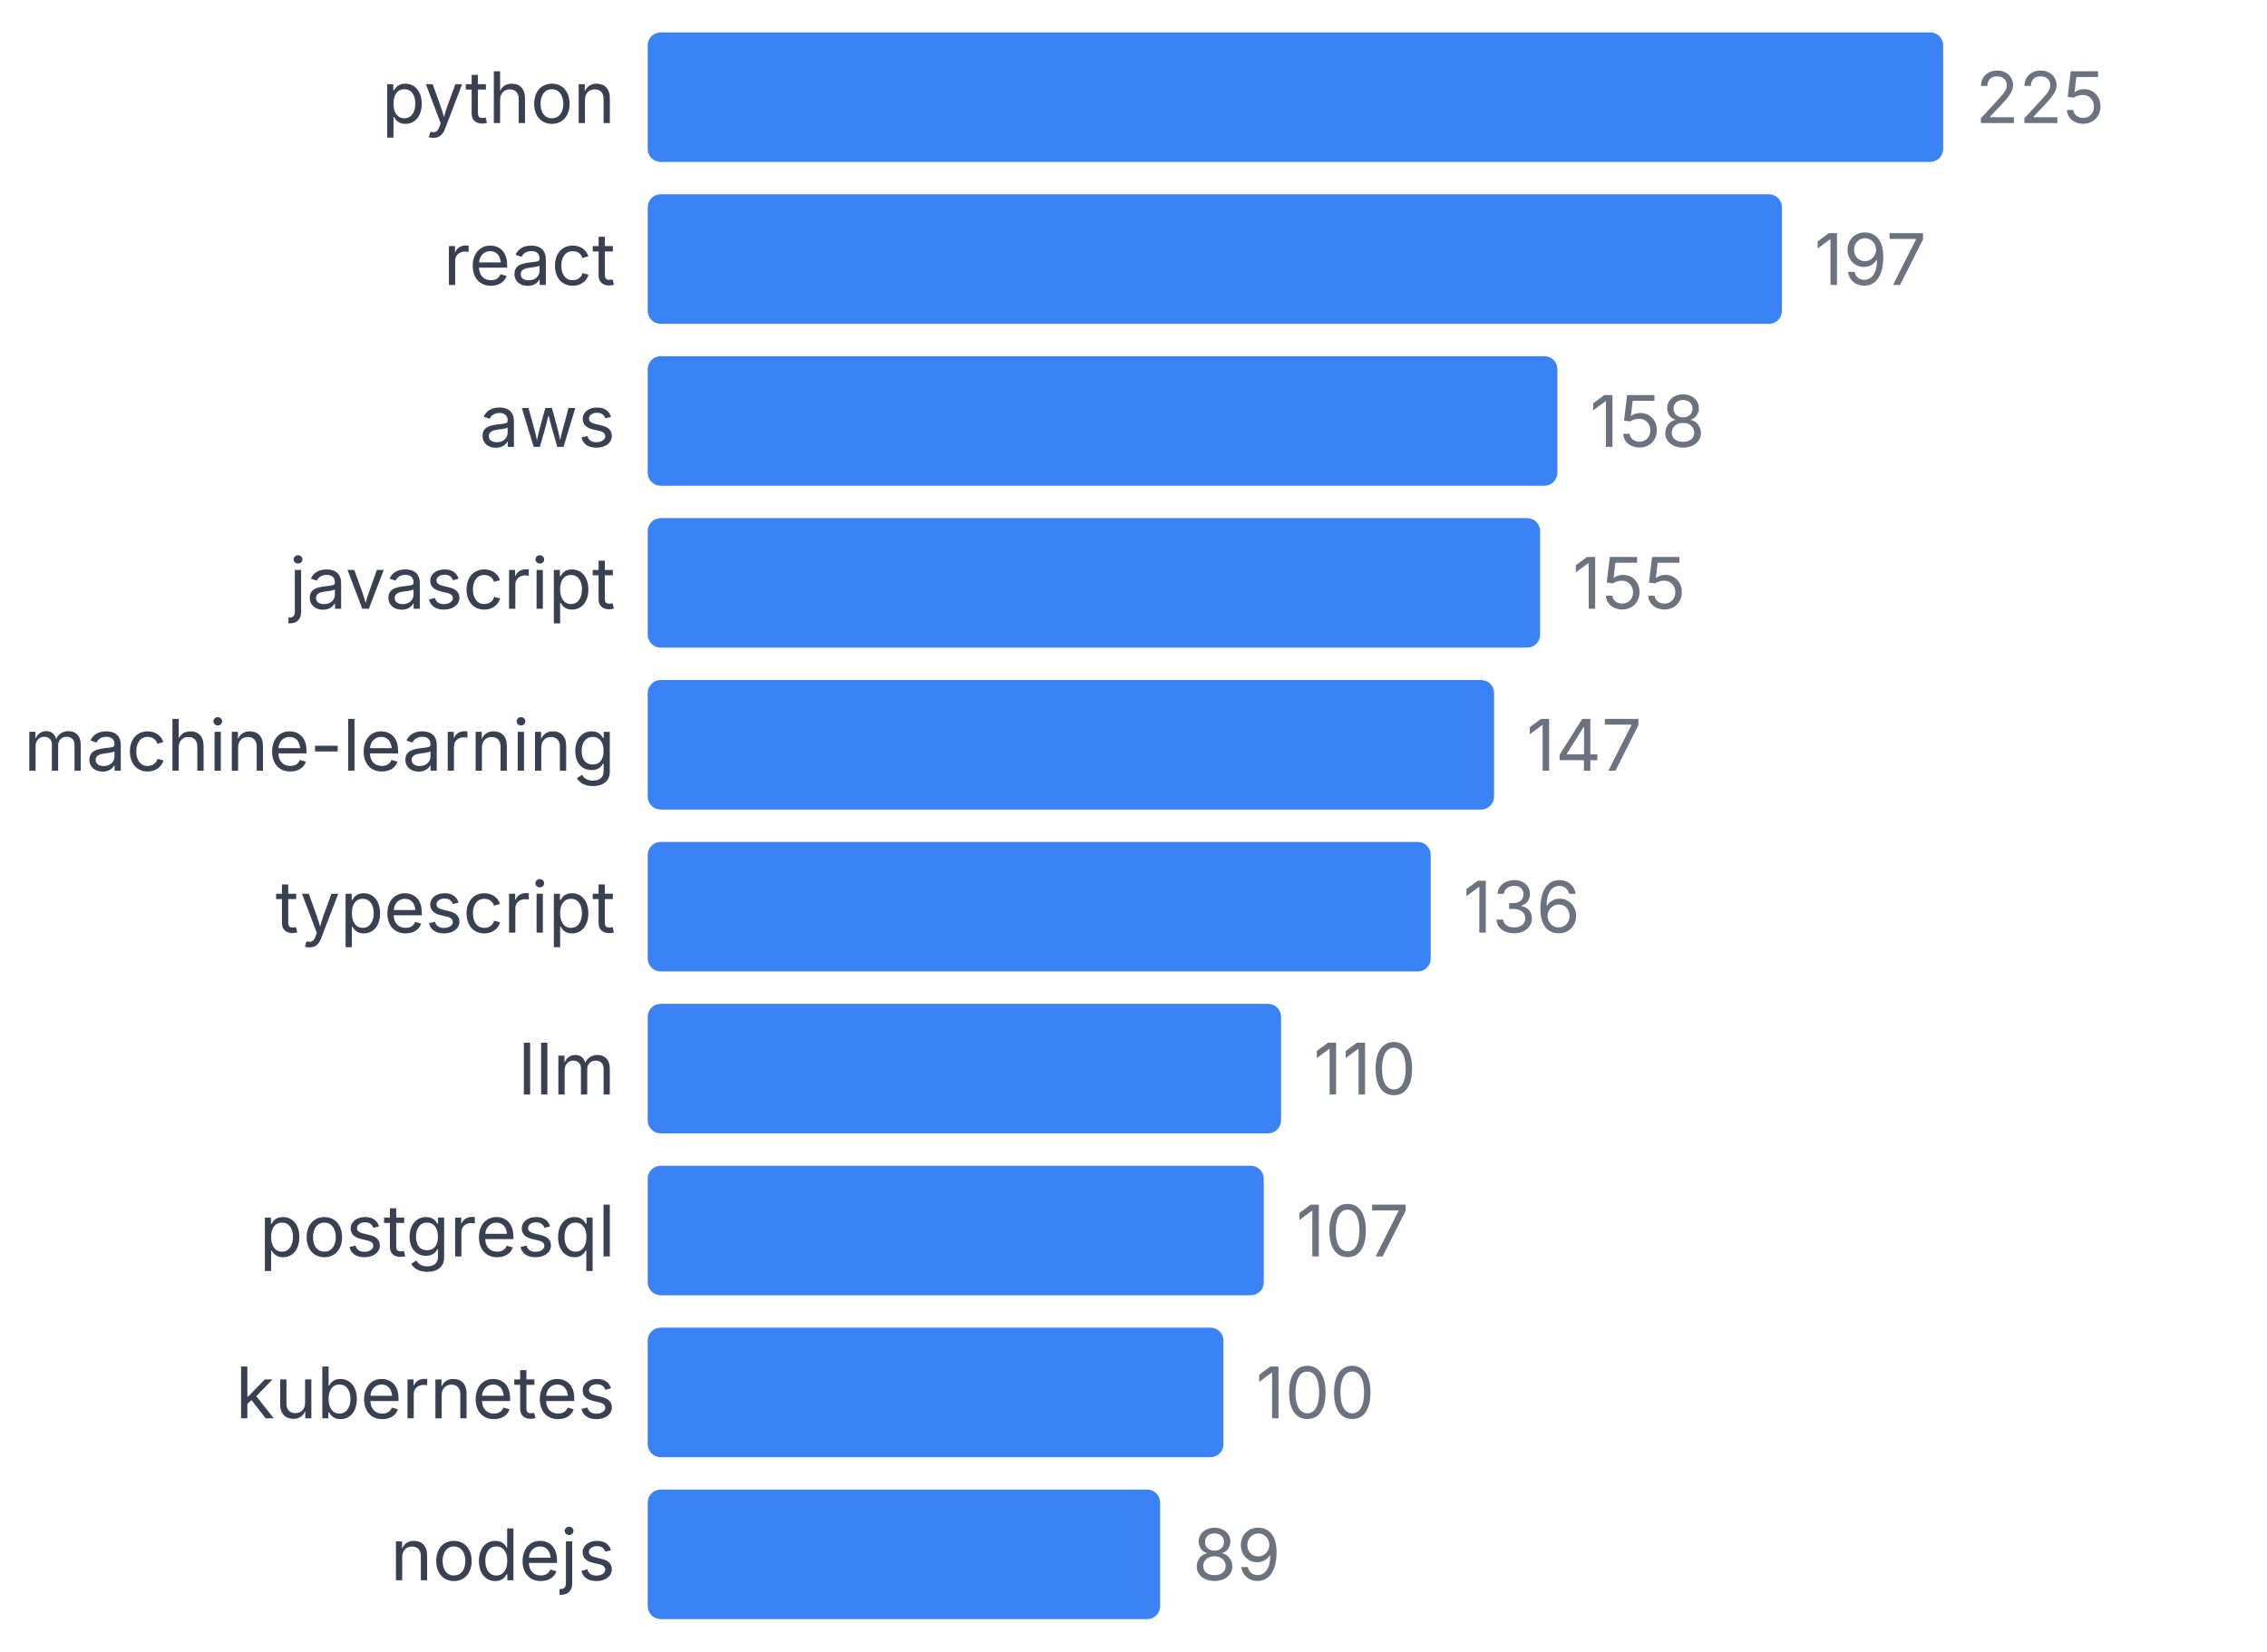
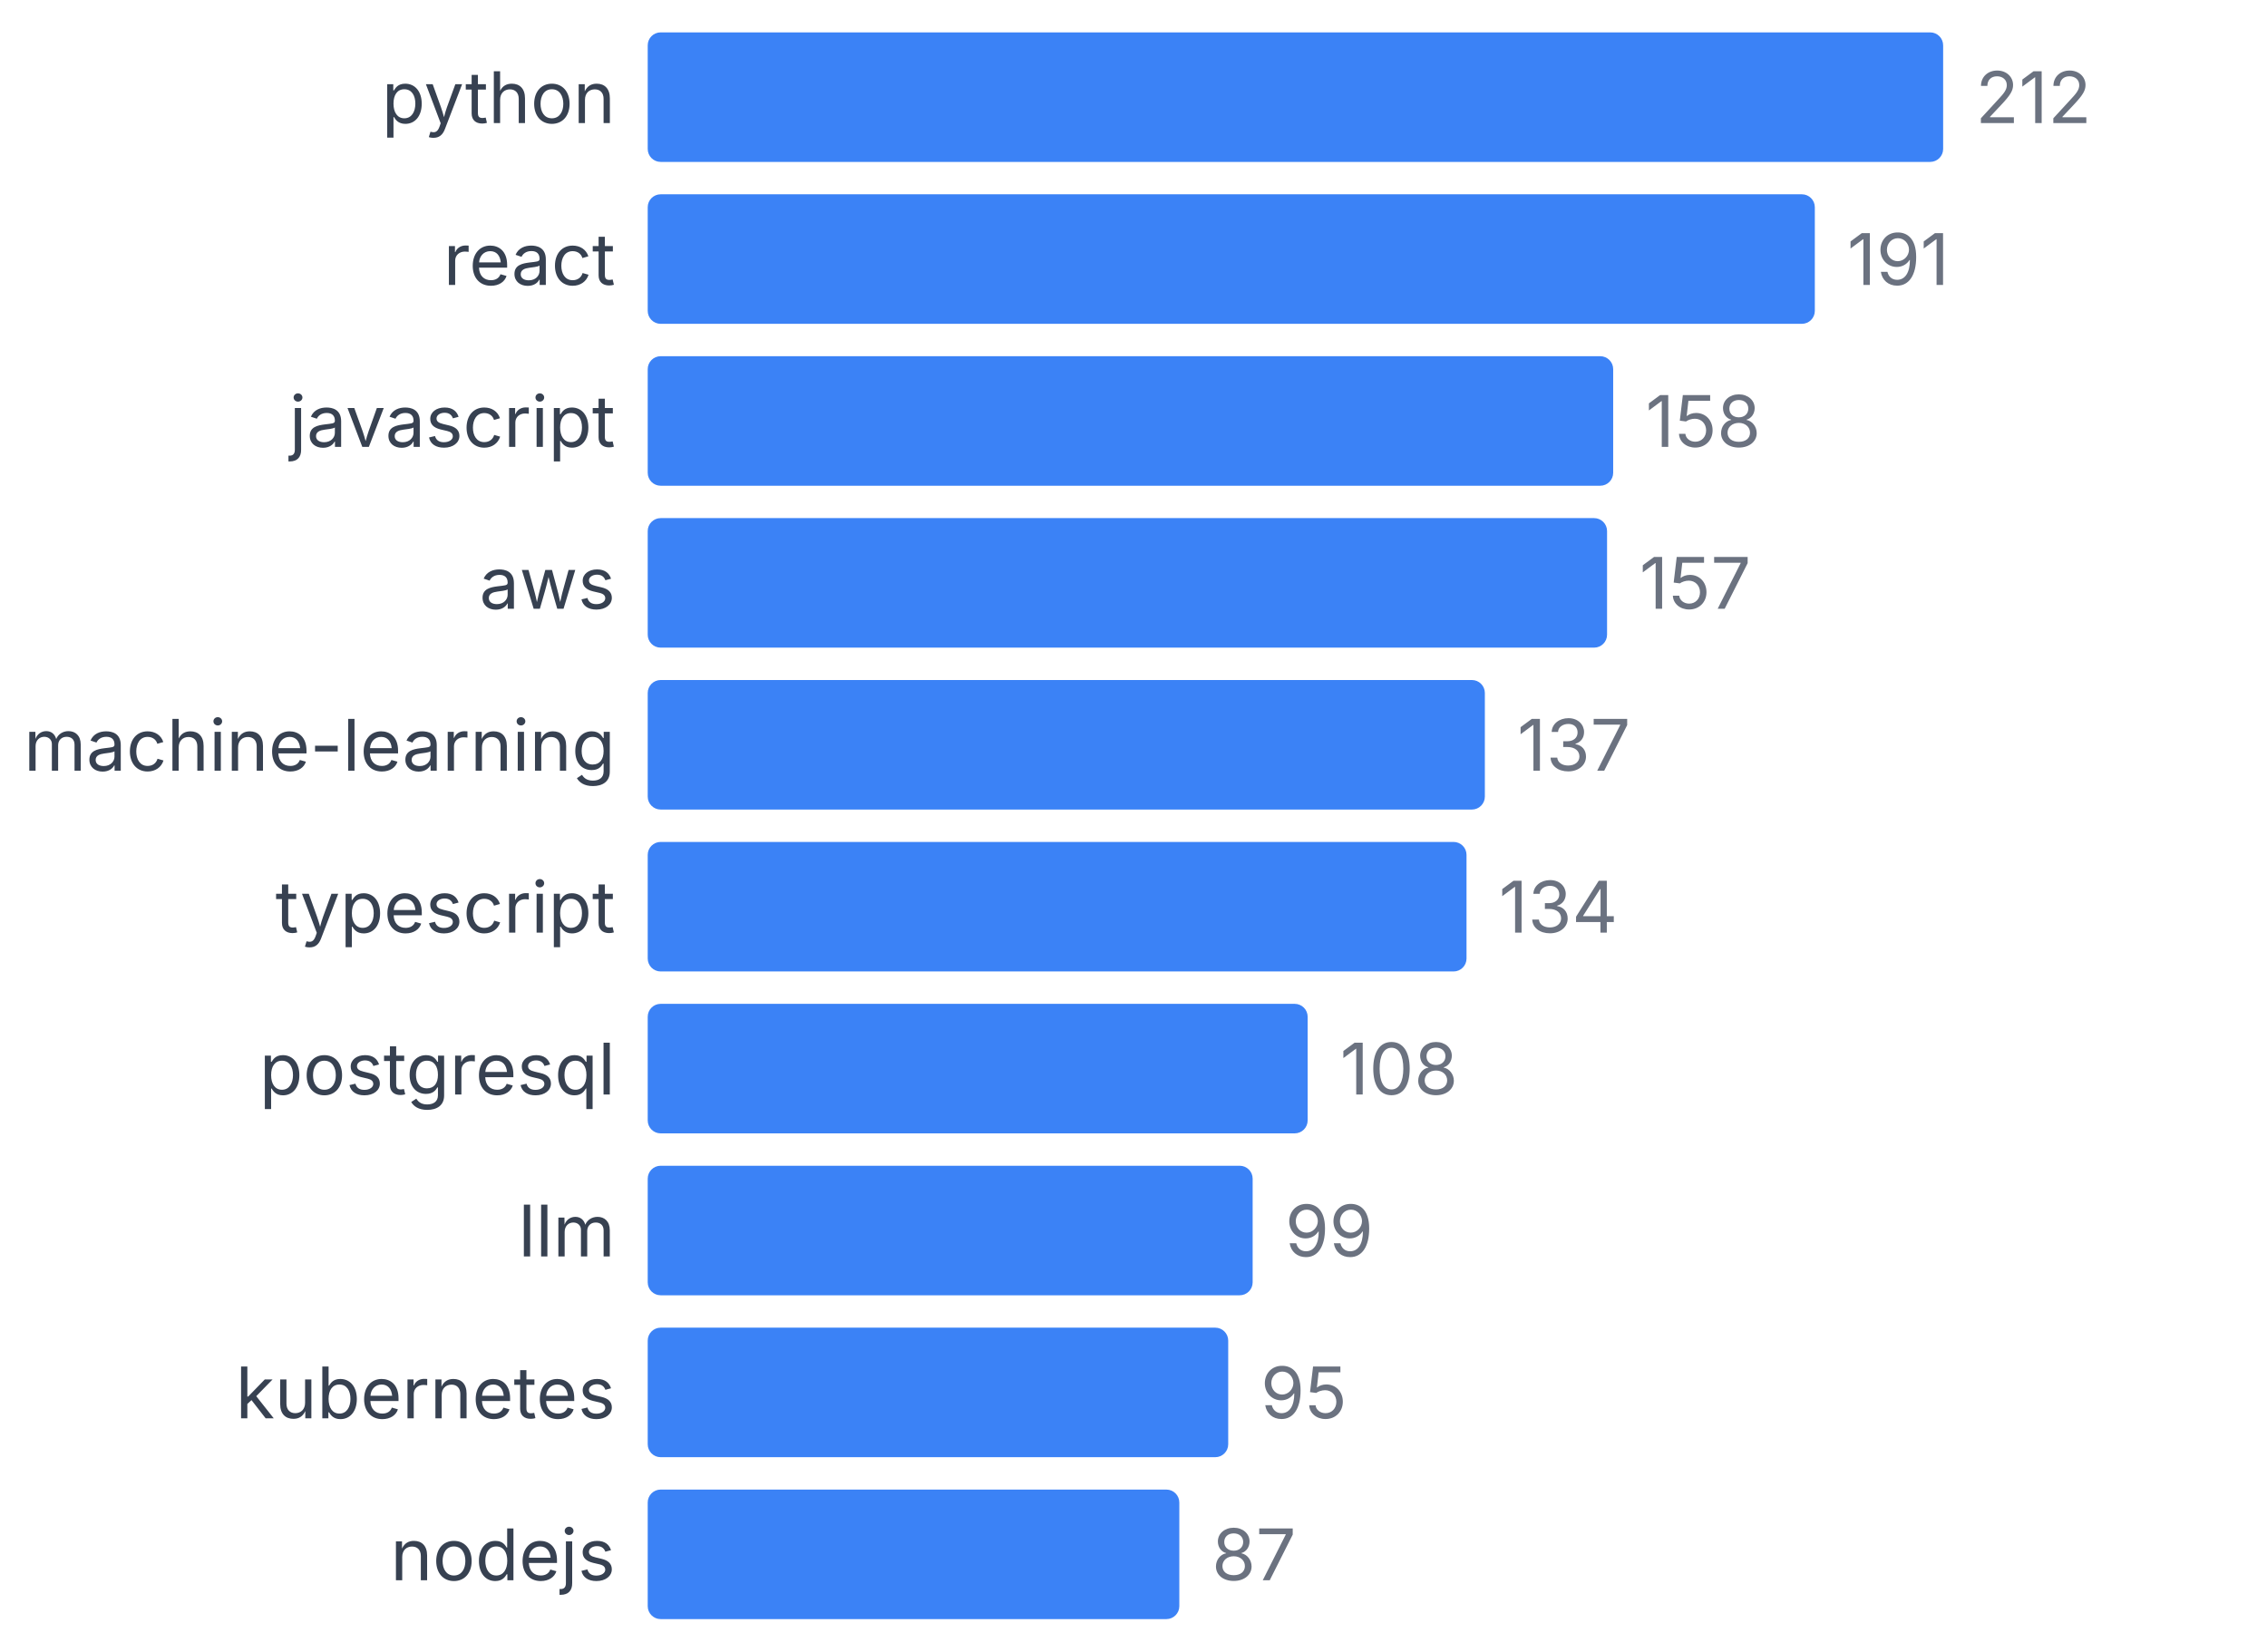
<svg xmlns="http://www.w3.org/2000/svg" width="350" height="255" viewBox="0 0 350 255">
  <style>
    text { font-family: system-ui, -apple-system, sans-serif; }
  </style>
  <text x="95" y="19" text-anchor="end" font-size="11" fill="#374151">python</text>
  <rect x="100" y="5" width="200" height="20" fill="#3b82f6" rx="2" />
-   <text x="305" y="19" font-size="11" fill="#6b7280">225</text>
+   <text x="305" y="19" font-size="11" fill="#6b7280">212</text>
  <text x="95" y="44" text-anchor="end" font-size="11" fill="#374151">react</text>
-   <rect x="100" y="30" width="175.111" height="20" fill="#3b82f6" rx="2" />
-   <text x="280.111" y="44" font-size="11" fill="#6b7280">197</text>
-   <text x="95" y="69" text-anchor="end" font-size="11" fill="#374151">aws</text>
-   <rect x="100" y="55" width="140.444" height="20" fill="#3b82f6" rx="2" />
-   <text x="245.444" y="69" font-size="11" fill="#6b7280">158</text>
-   <text x="95" y="94" text-anchor="end" font-size="11" fill="#374151">javascript</text>
-   <rect x="100" y="80" width="137.778" height="20" fill="#3b82f6" rx="2" />
-   <text x="242.778" y="94" font-size="11" fill="#6b7280">155</text>
+   <rect x="100" y="30" width="180.189" height="20" fill="#3b82f6" rx="2" />
+   <text x="285.189" y="44" font-size="11" fill="#6b7280">191</text>
+   <text x="95" y="69" text-anchor="end" font-size="11" fill="#374151">javascript</text>
+   <rect x="100" y="55" width="149.057" height="20" fill="#3b82f6" rx="2" />
+   <text x="254.057" y="69" font-size="11" fill="#6b7280">158</text>
+   <text x="95" y="94" text-anchor="end" font-size="11" fill="#374151">aws</text>
+   <rect x="100" y="80" width="148.113" height="20" fill="#3b82f6" rx="2" />
+   <text x="253.113" y="94" font-size="11" fill="#6b7280">157</text>
  <text x="95" y="119" text-anchor="end" font-size="11" fill="#374151">machine-learning</text>
-   <rect x="100" y="105" width="130.667" height="20" fill="#3b82f6" rx="2" />
-   <text x="235.667" y="119" font-size="11" fill="#6b7280">147</text>
+   <rect x="100" y="105" width="129.245" height="20" fill="#3b82f6" rx="2" />
+   <text x="234.245" y="119" font-size="11" fill="#6b7280">137</text>
  <text x="95" y="144" text-anchor="end" font-size="11" fill="#374151">typescript</text>
-   <rect x="100" y="130" width="120.889" height="20" fill="#3b82f6" rx="2" />
-   <text x="225.889" y="144" font-size="11" fill="#6b7280">136</text>
-   <text x="95" y="169" text-anchor="end" font-size="11" fill="#374151">llm</text>
-   <rect x="100" y="155" width="97.778" height="20" fill="#3b82f6" rx="2" />
-   <text x="202.778" y="169" font-size="11" fill="#6b7280">110</text>
-   <text x="95" y="194" text-anchor="end" font-size="11" fill="#374151">postgresql</text>
-   <rect x="100" y="180" width="95.111" height="20" fill="#3b82f6" rx="2" />
-   <text x="200.111" y="194" font-size="11" fill="#6b7280">107</text>
+   <rect x="100" y="130" width="126.415" height="20" fill="#3b82f6" rx="2" />
+   <text x="231.415" y="144" font-size="11" fill="#6b7280">134</text>
+   <text x="95" y="169" text-anchor="end" font-size="11" fill="#374151">postgresql</text>
+   <rect x="100" y="155" width="101.887" height="20" fill="#3b82f6" rx="2" />
+   <text x="206.887" y="169" font-size="11" fill="#6b7280">108</text>
+   <text x="95" y="194" text-anchor="end" font-size="11" fill="#374151">llm</text>
+   <rect x="100" y="180" width="93.396" height="20" fill="#3b82f6" rx="2" />
+   <text x="198.396" y="194" font-size="11" fill="#6b7280">99</text>
  <text x="95" y="219" text-anchor="end" font-size="11" fill="#374151">kubernetes</text>
-   <rect x="100" y="205" width="88.889" height="20" fill="#3b82f6" rx="2" />
-   <text x="193.889" y="219" font-size="11" fill="#6b7280">100</text>
+   <rect x="100" y="205" width="89.623" height="20" fill="#3b82f6" rx="2" />
+   <text x="194.623" y="219" font-size="11" fill="#6b7280">95</text>
  <text x="95" y="244" text-anchor="end" font-size="11" fill="#374151">nodejs</text>
-   <rect x="100" y="230" width="79.111" height="20" fill="#3b82f6" rx="2" />
-   <text x="184.111" y="244" font-size="11" fill="#6b7280">89</text>
+   <rect x="100" y="230" width="82.075" height="20" fill="#3b82f6" rx="2" />
+   <text x="187.075" y="244" font-size="11" fill="#6b7280">87</text>
</svg>
